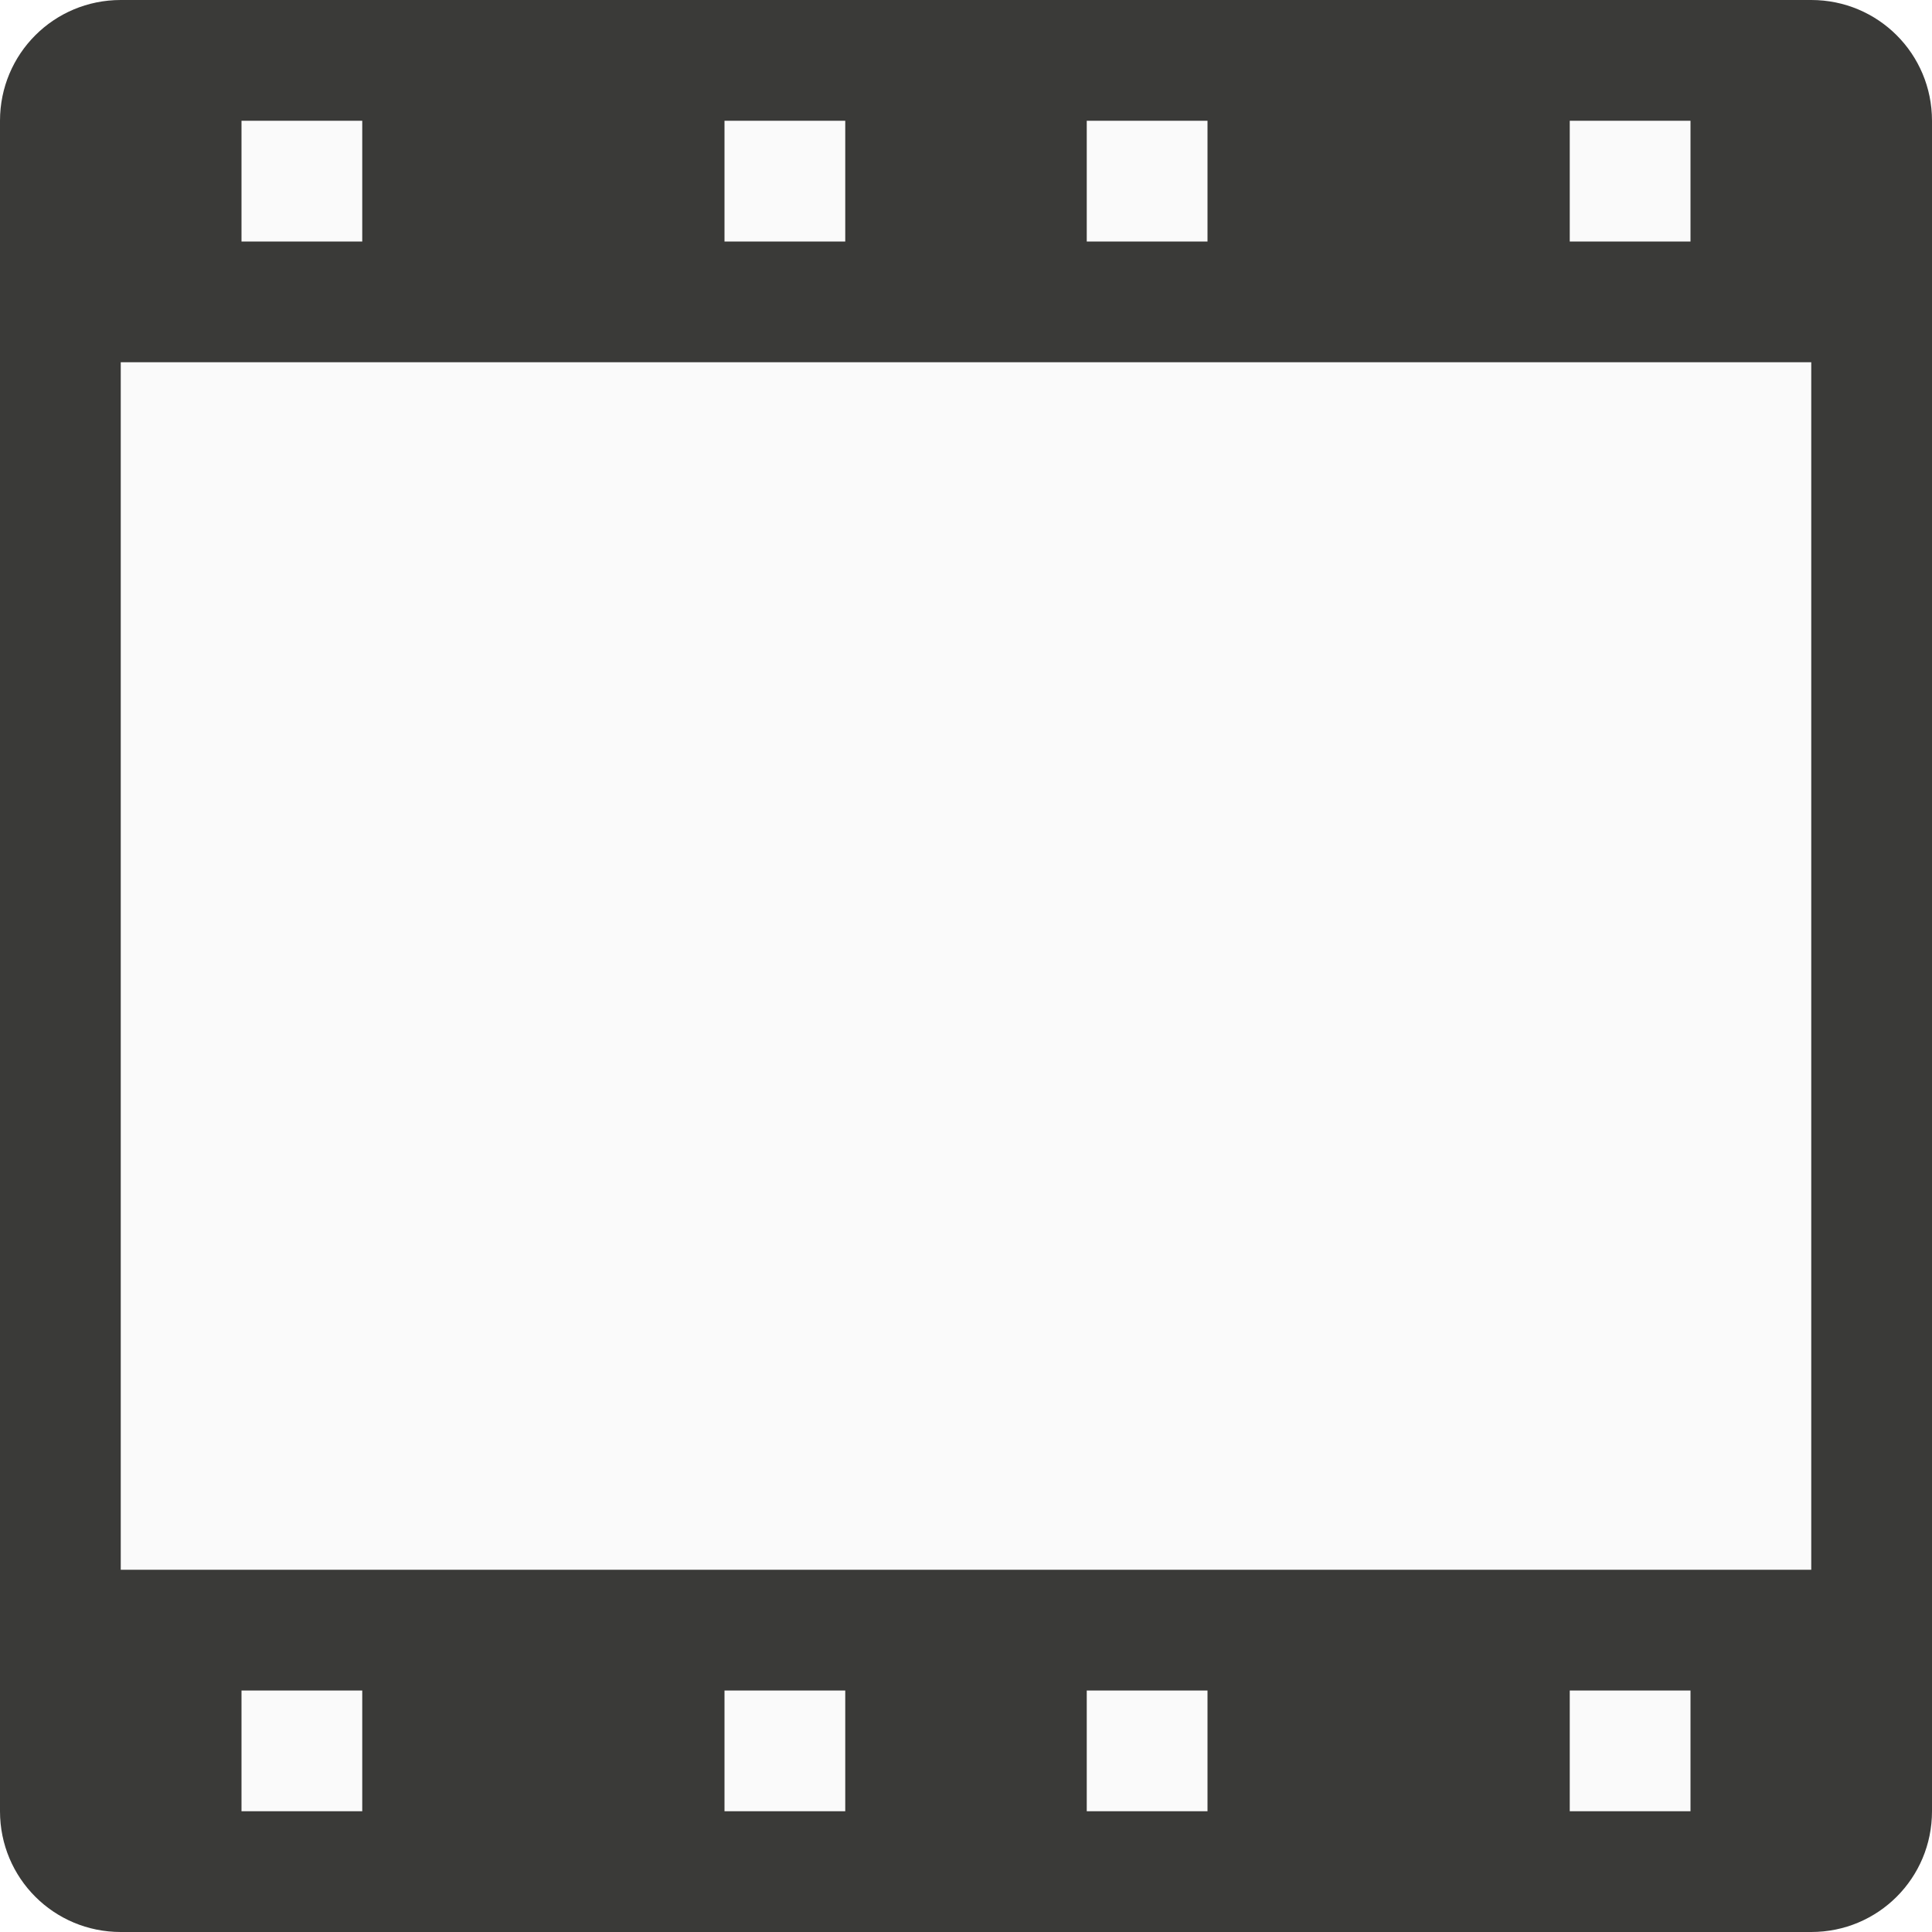
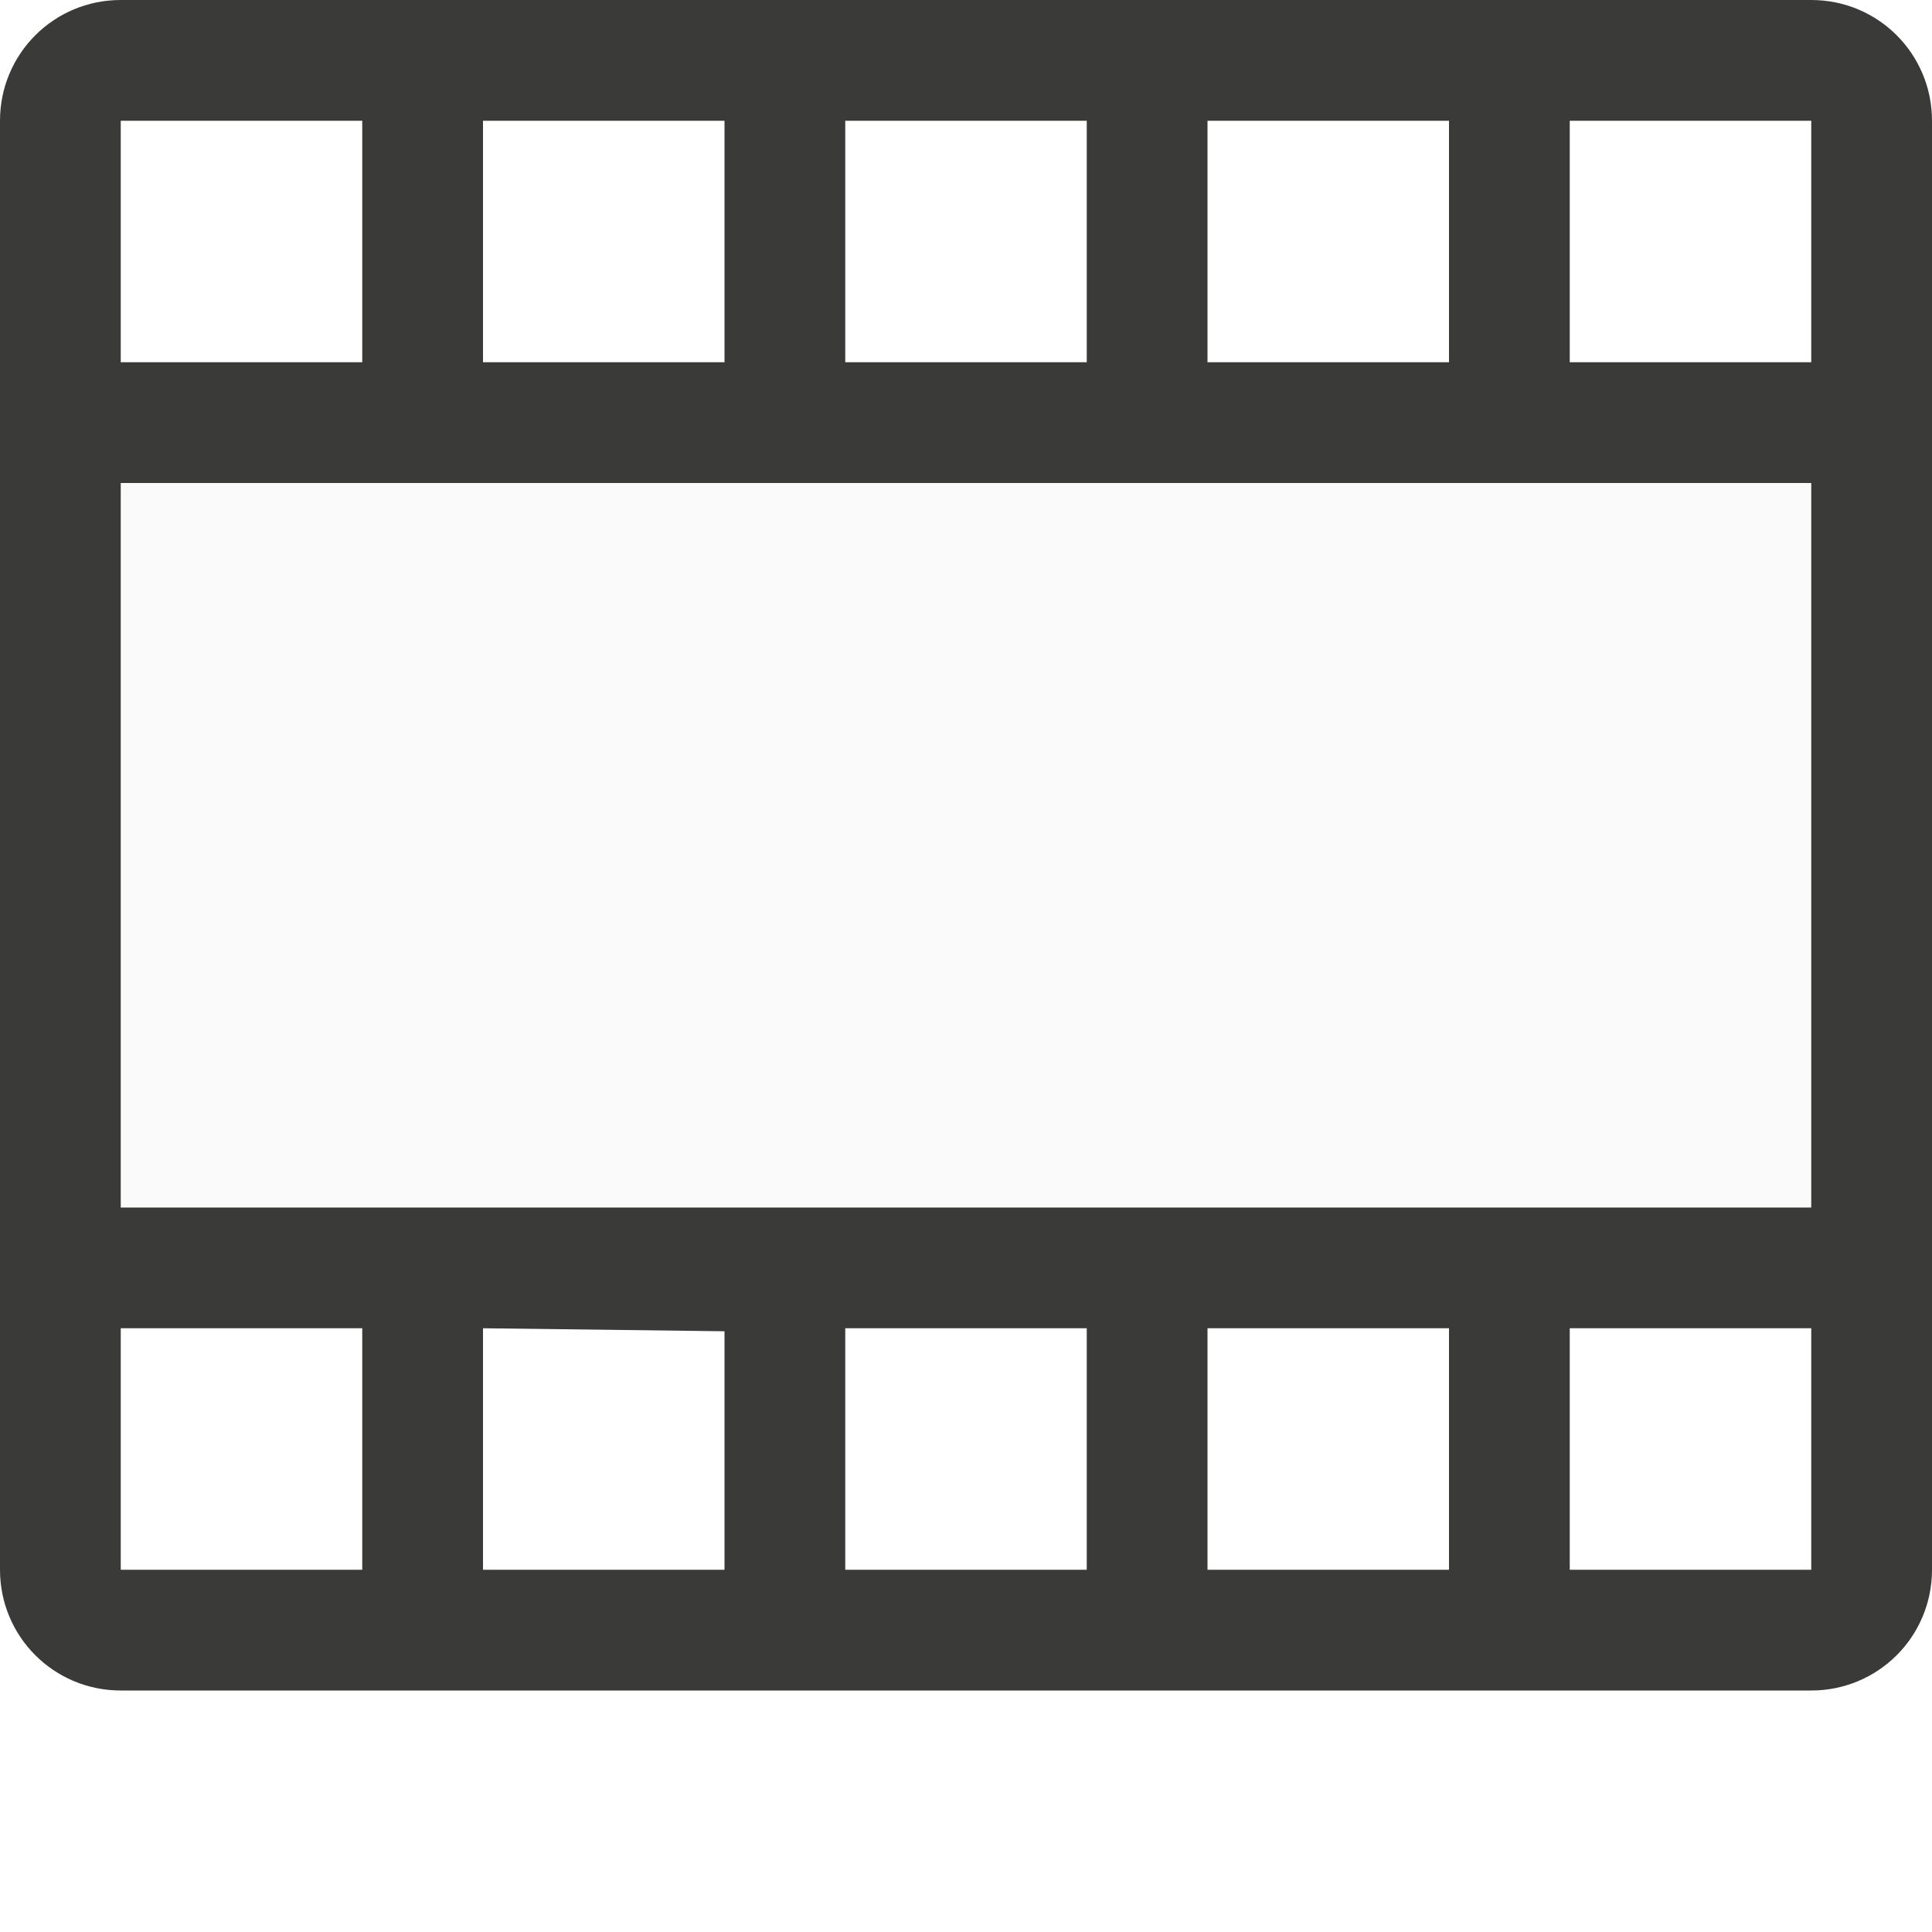
- <svg xmlns="http://www.w3.org/2000/svg" viewBox="0 0 16 16">/&gt;<path d="m1 1h14v14h-14z" fill="#fafafa" />
-   <path d="m1 0c-.554 0-1 .446-1 1v14c0 .554.446 1 1 1h14c.554 0 1-.446 1-1v-14c0-.554-.446-1-1-1zm1 1h1v1h-1zm4 0h1v1h-1zm3 0h1v1h-1zm4 0h1v1h-1zm-12 2h14v10h-14zm1 11h1v1h-1zm4 0h1v1h-1zm3 0h1v1h-1zm4 0h1v1h-1z" fill="#3a3a38" />
+ <svg xmlns="http://www.w3.org/2000/svg" viewBox="0 0 16 16">/&amp;gt;<path d="m1 4h14v6h-14z" fill="#fafafa" stroke-width=".655" />
+   <path d="m1 0c-.554 0-1 .446-1 1v12c0 .554.446 1 1 1h14c.554 0 1-.446 1-1v-12c0-.554-.446-1-1-1h-13.82zm0 1h2v2h-2zm3 0h2v2h-2zm3 0h2v2h-2zm3 0h2v2h-2zm3 0h2v2h-2zm-12 3h14v6h-14zm0 7h2v2h-2zm3 0 2 .025v1.975h-2zm3 0h2v2h-2zm3 0h2v2h-2zm3 0h2v2h-2z" fill="#3a3a38" />
</svg>
